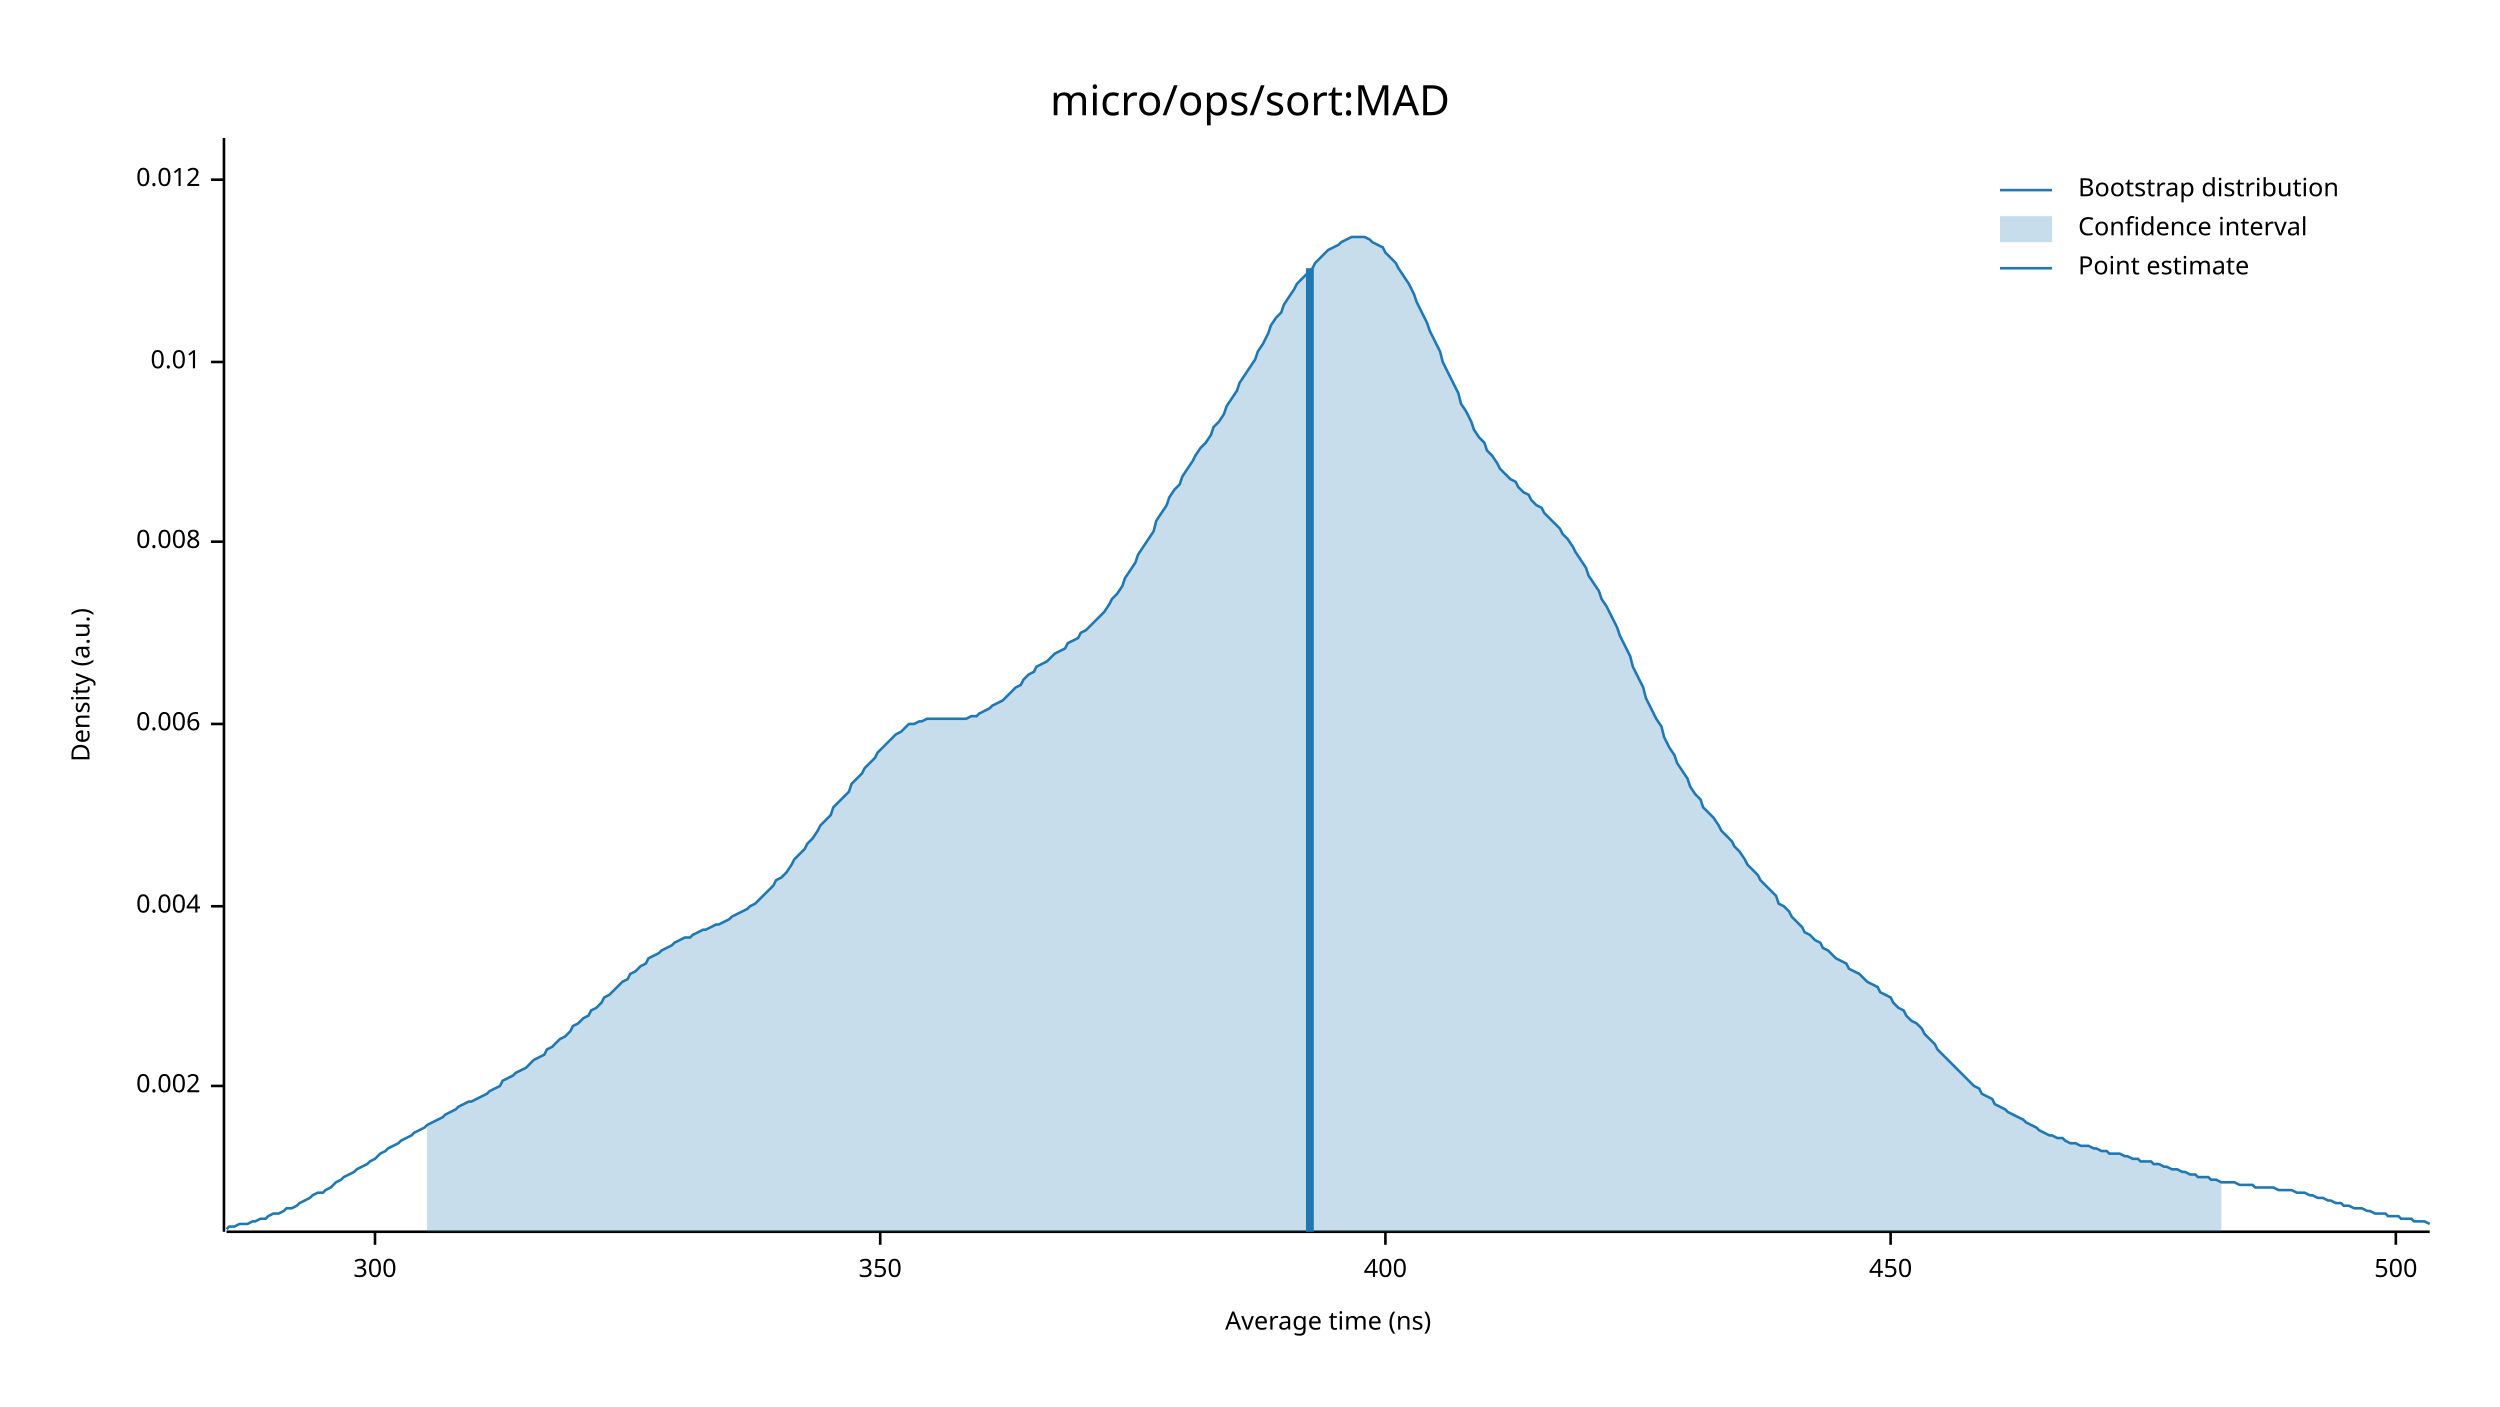
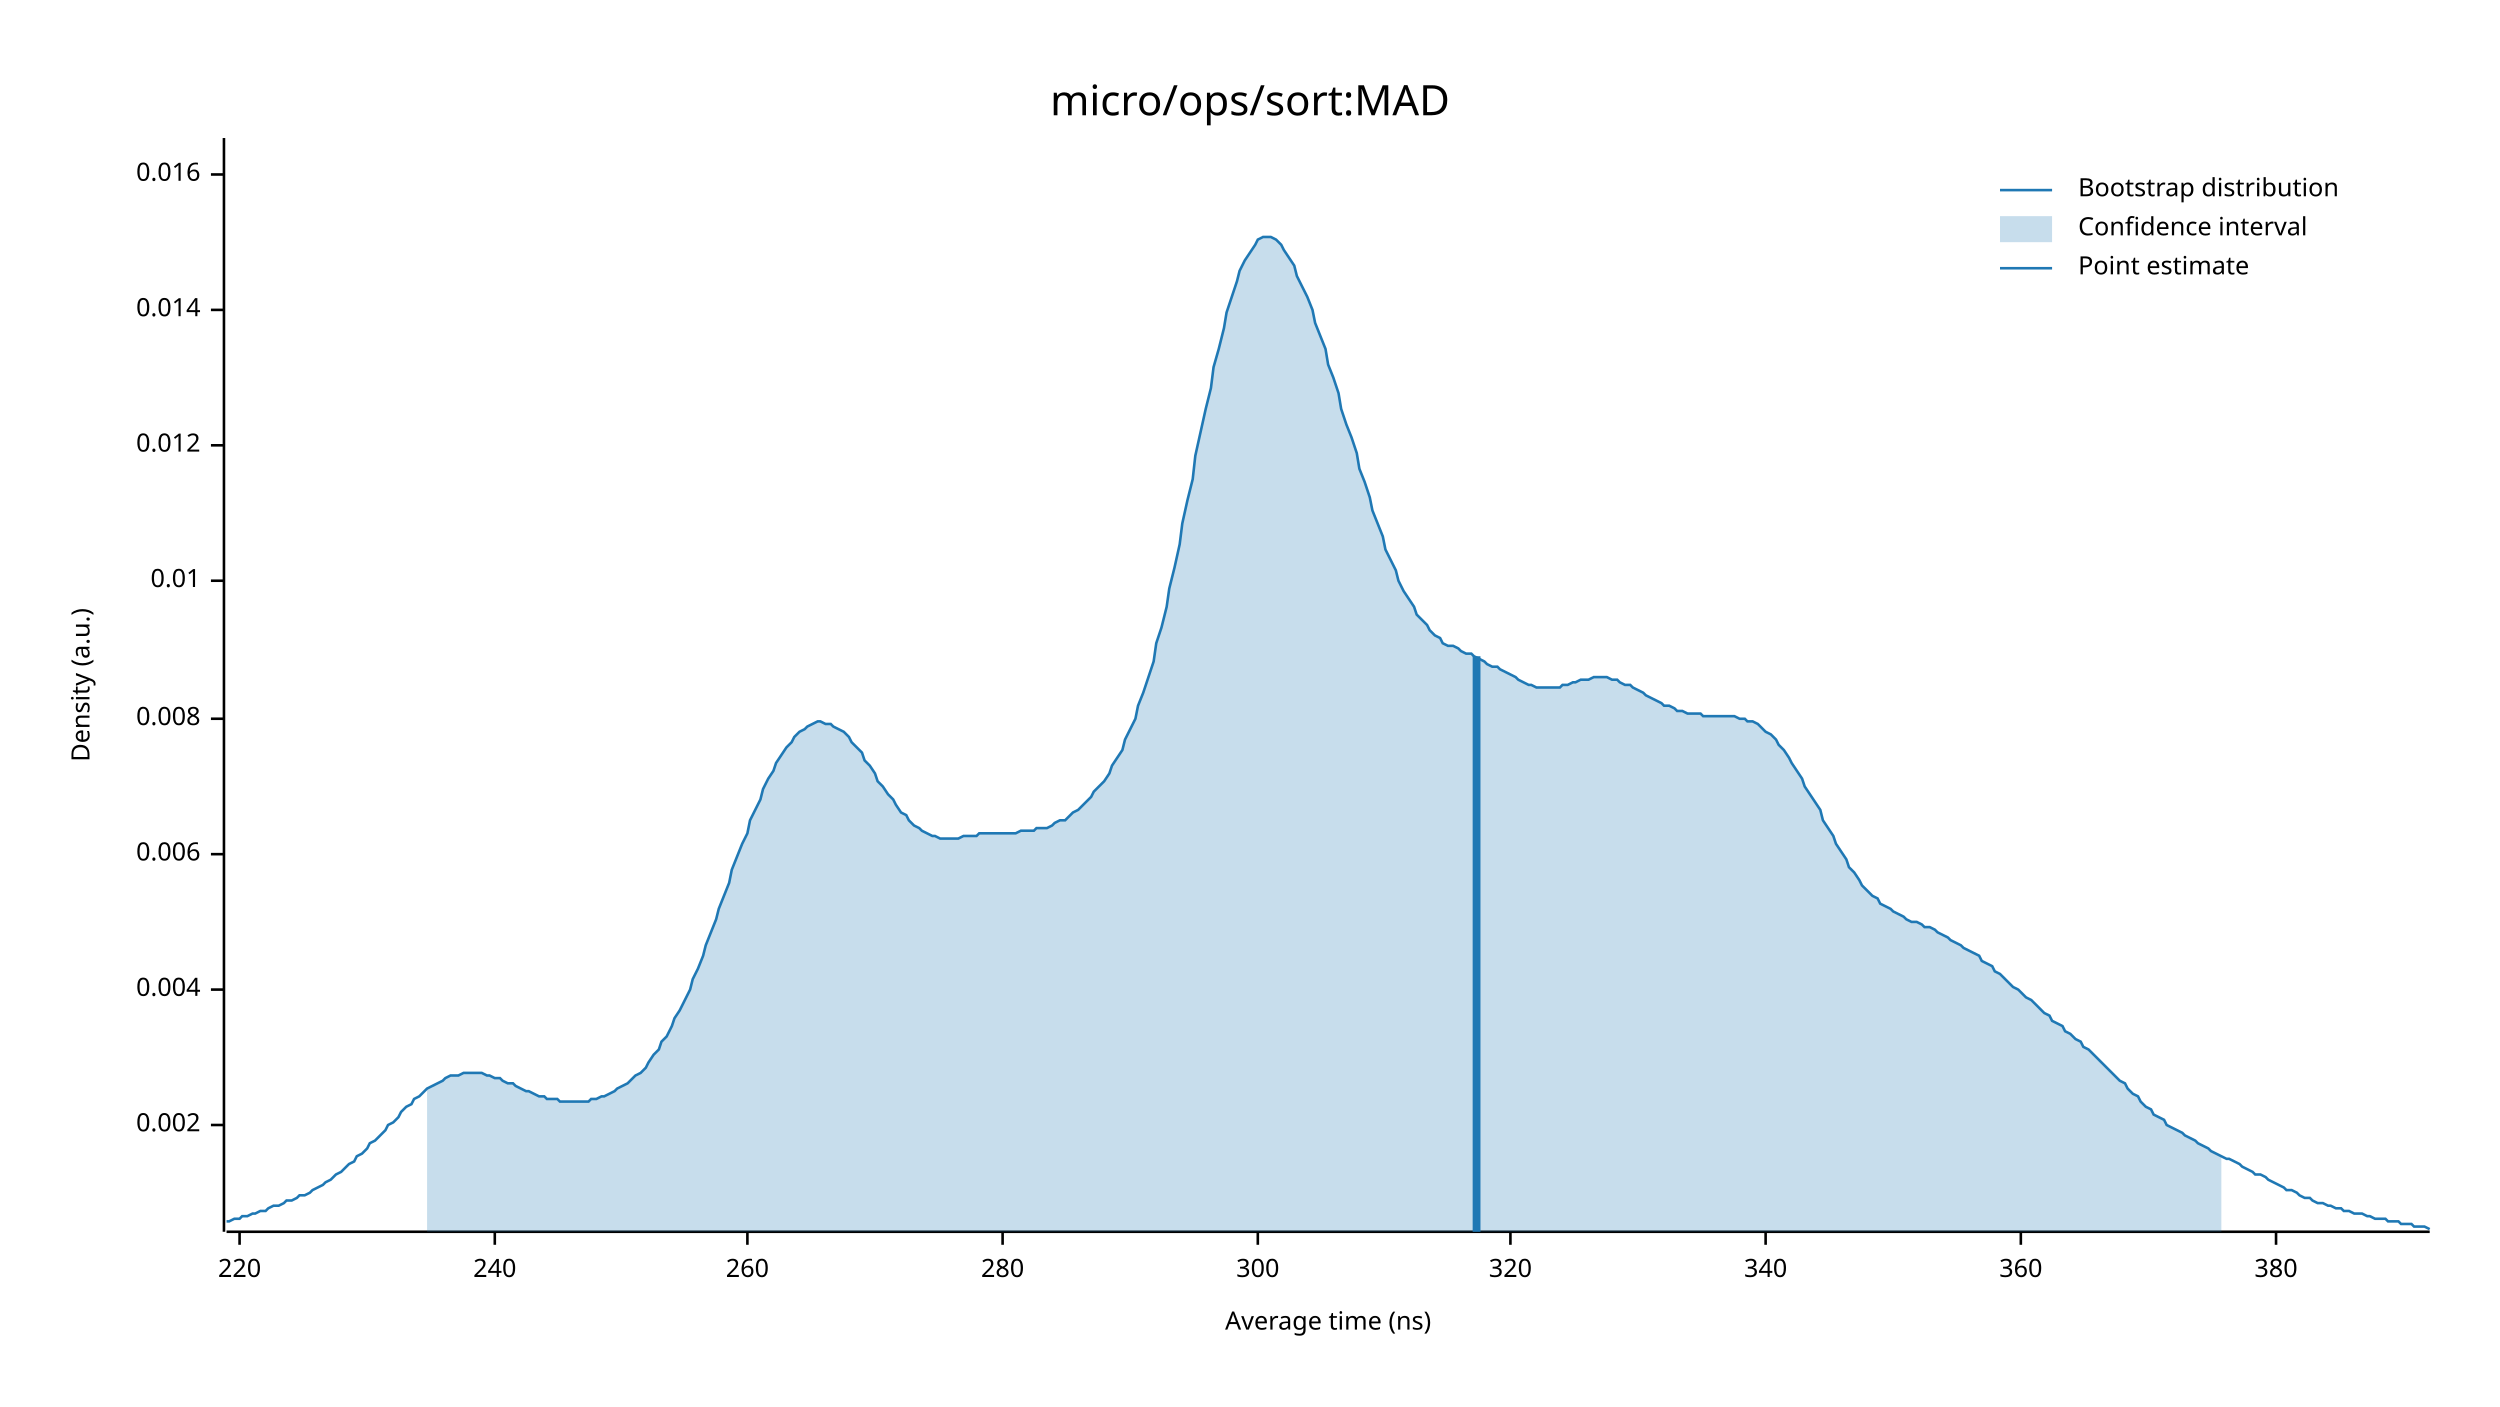
<svg xmlns="http://www.w3.org/2000/svg" width="960" height="540" viewBox="0 0 960 540">
  <text x="480" y="32" dy="0.76em" text-anchor="middle" font-family="sans-serif" font-size="16.129" opacity="1" fill="#000000">
micro/ops/sort:MAD
</text>
  <text x="27" y="263" dy="0.76em" text-anchor="middle" font-family="sans-serif" font-size="9.677" opacity="1" fill="#000000" transform="rotate(270, 27, 263)">
Density (a.u.)
</text>
  <text x="510" y="513" dy="-0.5ex" text-anchor="middle" font-family="sans-serif" font-size="9.677" opacity="1" fill="#000000">
Average time (ns)
</text>
  <polyline fill="none" opacity="1" stroke="#000000" stroke-width="1" points="86,53 86,473 " />
-   <text x="77" y="417" dy="0.5ex" text-anchor="end" font-family="sans-serif" font-size="9.677" opacity="1" fill="#000000">
+   <text x="77" y="432" dy="0.5ex" text-anchor="end" font-family="sans-serif" font-size="9.677" opacity="1" fill="#000000">
0.002
</text>
-   <polyline fill="none" opacity="1" stroke="#000000" stroke-width="1" points="81,417 86,417 " />
-   <text x="77" y="348" dy="0.5ex" text-anchor="end" font-family="sans-serif" font-size="9.677" opacity="1" fill="#000000">
+   <polyline fill="none" opacity="1" stroke="#000000" stroke-width="1" points="81,432 86,432 " />
+   <text x="77" y="380" dy="0.5ex" text-anchor="end" font-family="sans-serif" font-size="9.677" opacity="1" fill="#000000">
0.004
</text>
-   <polyline fill="none" opacity="1" stroke="#000000" stroke-width="1" points="81,348 86,348 " />
-   <text x="77" y="278" dy="0.5ex" text-anchor="end" font-family="sans-serif" font-size="9.677" opacity="1" fill="#000000">
+   <polyline fill="none" opacity="1" stroke="#000000" stroke-width="1" points="81,380 86,380 " />
+   <text x="77" y="328" dy="0.5ex" text-anchor="end" font-family="sans-serif" font-size="9.677" opacity="1" fill="#000000">
0.006
</text>
-   <polyline fill="none" opacity="1" stroke="#000000" stroke-width="1" points="81,278 86,278 " />
-   <text x="77" y="208" dy="0.5ex" text-anchor="end" font-family="sans-serif" font-size="9.677" opacity="1" fill="#000000">
+   <polyline fill="none" opacity="1" stroke="#000000" stroke-width="1" points="81,328 86,328 " />
+   <text x="77" y="276" dy="0.5ex" text-anchor="end" font-family="sans-serif" font-size="9.677" opacity="1" fill="#000000">
0.008
</text>
-   <polyline fill="none" opacity="1" stroke="#000000" stroke-width="1" points="81,208 86,208 " />
-   <text x="77" y="139" dy="0.5ex" text-anchor="end" font-family="sans-serif" font-size="9.677" opacity="1" fill="#000000">
+   <polyline fill="none" opacity="1" stroke="#000000" stroke-width="1" points="81,276 86,276 " />
+   <text x="77" y="223" dy="0.5ex" text-anchor="end" font-family="sans-serif" font-size="9.677" opacity="1" fill="#000000">
0.01
</text>
-   <polyline fill="none" opacity="1" stroke="#000000" stroke-width="1" points="81,139 86,139 " />
-   <text x="77" y="69" dy="0.5ex" text-anchor="end" font-family="sans-serif" font-size="9.677" opacity="1" fill="#000000">
+   <polyline fill="none" opacity="1" stroke="#000000" stroke-width="1" points="81,223 86,223 " />
+   <text x="77" y="171" dy="0.5ex" text-anchor="end" font-family="sans-serif" font-size="9.677" opacity="1" fill="#000000">
0.012
</text>
-   <polyline fill="none" opacity="1" stroke="#000000" stroke-width="1" points="81,69 86,69 " />
+   <polyline fill="none" opacity="1" stroke="#000000" stroke-width="1" points="81,171 86,171 " />
+   <text x="77" y="119" dy="0.5ex" text-anchor="end" font-family="sans-serif" font-size="9.677" opacity="1" fill="#000000">
+ 0.014
+ </text>
+   <polyline fill="none" opacity="1" stroke="#000000" stroke-width="1" points="81,119 86,119 " />
+   <text x="77" y="67" dy="0.5ex" text-anchor="end" font-family="sans-serif" font-size="9.677" opacity="1" fill="#000000">
+ 0.016
+ </text>
+   <polyline fill="none" opacity="1" stroke="#000000" stroke-width="1" points="81,67 86,67 " />
  <polyline fill="none" opacity="1" stroke="#000000" stroke-width="1" points="87,473 933,473 " />
-   <text x="144" y="483" dy="0.76em" text-anchor="middle" font-family="sans-serif" font-size="9.677" opacity="1" fill="#000000">
+   <text x="92" y="483" dy="0.76em" text-anchor="middle" font-family="sans-serif" font-size="9.677" opacity="1" fill="#000000">
+ 220
+ </text>
+   <polyline fill="none" opacity="1" stroke="#000000" stroke-width="1" points="92,473 92,478 " />
+   <text x="190" y="483" dy="0.76em" text-anchor="middle" font-family="sans-serif" font-size="9.677" opacity="1" fill="#000000">
+ 240
+ </text>
+   <polyline fill="none" opacity="1" stroke="#000000" stroke-width="1" points="190,473 190,478 " />
+   <text x="287" y="483" dy="0.76em" text-anchor="middle" font-family="sans-serif" font-size="9.677" opacity="1" fill="#000000">
+ 260
+ </text>
+   <polyline fill="none" opacity="1" stroke="#000000" stroke-width="1" points="287,473 287,478 " />
+   <text x="385" y="483" dy="0.76em" text-anchor="middle" font-family="sans-serif" font-size="9.677" opacity="1" fill="#000000">
+ 280
+ </text>
+   <polyline fill="none" opacity="1" stroke="#000000" stroke-width="1" points="385,473 385,478 " />
+   <text x="483" y="483" dy="0.76em" text-anchor="middle" font-family="sans-serif" font-size="9.677" opacity="1" fill="#000000">
300
</text>
-   <polyline fill="none" opacity="1" stroke="#000000" stroke-width="1" points="144,473 144,478 " />
-   <text x="338" y="483" dy="0.76em" text-anchor="middle" font-family="sans-serif" font-size="9.677" opacity="1" fill="#000000">
- 350
+   <polyline fill="none" opacity="1" stroke="#000000" stroke-width="1" points="483,473 483,478 " />
+   <text x="580" y="483" dy="0.76em" text-anchor="middle" font-family="sans-serif" font-size="9.677" opacity="1" fill="#000000">
+ 320
</text>
-   <polyline fill="none" opacity="1" stroke="#000000" stroke-width="1" points="338,473 338,478 " />
-   <text x="532" y="483" dy="0.76em" text-anchor="middle" font-family="sans-serif" font-size="9.677" opacity="1" fill="#000000">
- 400
+   <polyline fill="none" opacity="1" stroke="#000000" stroke-width="1" points="580,473 580,478 " />
+   <text x="678" y="483" dy="0.76em" text-anchor="middle" font-family="sans-serif" font-size="9.677" opacity="1" fill="#000000">
+ 340
</text>
-   <polyline fill="none" opacity="1" stroke="#000000" stroke-width="1" points="532,473 532,478 " />
-   <text x="726" y="483" dy="0.76em" text-anchor="middle" font-family="sans-serif" font-size="9.677" opacity="1" fill="#000000">
- 450
+   <polyline fill="none" opacity="1" stroke="#000000" stroke-width="1" points="678,473 678,478 " />
+   <text x="776" y="483" dy="0.76em" text-anchor="middle" font-family="sans-serif" font-size="9.677" opacity="1" fill="#000000">
+ 360
</text>
-   <polyline fill="none" opacity="1" stroke="#000000" stroke-width="1" points="726,473 726,478 " />
-   <text x="920" y="483" dy="0.76em" text-anchor="middle" font-family="sans-serif" font-size="9.677" opacity="1" fill="#000000">
- 500
+   <polyline fill="none" opacity="1" stroke="#000000" stroke-width="1" points="776,473 776,478 " />
+   <text x="874" y="483" dy="0.76em" text-anchor="middle" font-family="sans-serif" font-size="9.677" opacity="1" fill="#000000">
+ 380
</text>
-   <polyline fill="none" opacity="1" stroke="#000000" stroke-width="1" points="920,473 920,478 " />
-   <polyline fill="none" opacity="1" stroke="#1F78B4" stroke-width="1" points="87,472 88,471 90,471 92,470 93,470 95,470 97,469 98,469 100,468 102,468 103,467 105,466 107,466 109,465 110,464 112,464 114,463 115,462 117,461 119,460 120,459 122,458 124,458 125,457 127,456 129,454 131,453 132,452 134,451 136,450 137,449 139,448 141,447 142,446 144,445 146,443 148,442 149,441 151,440 153,439 154,438 156,437 158,436 159,435 161,434 163,433 164,432 166,431 168,430 170,429 171,428 173,427 175,426 176,425 178,424 180,423 181,423 183,422 185,421 187,420 188,419 190,418 192,417 193,415 195,414 197,413 198,412 200,411 202,410 203,409 205,407 207,406 209,405 210,403 212,402 214,400 215,399 217,398 219,396 220,394 222,393 224,391 226,390 227,388 229,387 231,385 232,383 234,382 236,380 237,379 239,377 241,376 242,374 244,373 246,371 248,370 249,368 251,367 253,366 254,365 256,364 258,363 259,362 261,361 263,360 265,360 266,359 268,358 270,357 271,357 273,356 275,355 276,355 278,354 280,353 281,352 283,351 285,350 287,349 288,348 290,347 292,345 293,344 295,342 297,340 298,338 300,337 302,335 304,332 305,330 307,328 309,326 310,324 312,322 314,319 315,317 317,315 319,313 320,310 322,308 324,306 326,304 327,301 329,299 331,297 332,295 334,293 336,291 337,289 339,287 341,285 343,283 344,282 346,281 348,279 349,278 351,278 353,277 354,277 356,276 358,276 359,276 361,276 363,276 365,276 366,276 368,276 370,276 371,276 373,275 375,275 376,274 378,273 380,272 381,271 383,270 385,269 387,267 388,266 390,264 392,263 393,261 395,259 397,258 398,256 400,255 402,254 404,252 405,251 407,250 409,249 410,247 412,246 414,245 415,243 417,242 419,240 420,239 422,237 424,235 426,232 427,230 429,228 431,225 432,222 434,219 436,216 437,213 439,210 441,207 443,204 444,200 446,197 448,194 449,191 451,188 453,186 454,183 456,180 458,177 459,175 461,172 463,170 465,167 466,164 468,162 470,159 471,156 473,153 475,150 476,147 478,144 480,141 482,138 483,135 485,132 487,128 488,125 490,122 492,120 493,117 495,114 497,111 498,109 500,107 502,105 504,103 505,101 507,99 509,97 510,96 512,95 514,94 515,93 517,92 519,91 521,91 522,91 524,91 526,92 527,93 529,94 531,95 532,97 534,99 536,101 537,103 539,106 541,109 543,113 544,116 546,120 548,124 549,127 551,131 553,135 554,139 556,143 558,147 560,151 561,155 563,158 565,162 566,165 568,168 570,170 571,173 573,175 575,178 576,180 578,182 580,184 582,185 583,187 585,189 587,190 588,192 590,194 592,195 593,197 595,199 597,201 599,203 600,205 602,207 604,210 605,212 607,215 609,218 610,221 612,224 614,227 615,230 617,233 619,237 621,241 622,244 624,248 626,252 627,256 629,260 631,264 632,268 634,272 636,276 638,279 639,283 641,287 643,290 644,293 646,296 648,299 649,302 651,305 653,307 654,310 656,312 658,314 660,317 661,319 663,321 665,323 666,325 668,327 670,330 671,332 673,334 675,336 676,338 678,340 680,342 682,344 683,347 685,348 687,350 688,352 690,354 692,356 693,358 695,359 697,361 699,362 700,364 702,365 704,367 705,368 707,369 709,370 710,372 712,373 714,374 715,375 717,377 719,378 721,379 722,381 724,382 726,383 727,385 729,387 731,388 732,390 734,392 736,393 738,395 739,397 741,399 743,401 744,403 746,405 748,407 749,408 751,410 753,412 754,413 756,415 758,417 760,418 761,420 763,421 765,422 766,424 768,425 770,426 771,427 773,428 775,429 777,430 778,431 780,432 782,433 783,434 785,435 787,436 788,436 790,437 792,437 793,438 795,439 797,439 799,440 800,440 802,440 804,441 805,441 807,442 809,442 810,443 812,443 814,443 816,444 817,444 819,445 821,445 822,446 824,446 826,446 827,447 829,447 831,448 832,448 834,449 836,449 838,450 839,450 841,451 843,451 844,452 846,452 848,452 849,453 851,453 853,454 855,454 856,454 858,454 860,455 861,455 863,455 865,455 866,456 868,456 870,456 871,456 873,456 875,457 877,457 878,457 880,457 882,458 883,458 885,458 887,459 888,459 890,460 892,460 894,461 895,461 897,462 899,462 900,463 902,463 904,464 905,464 907,464 909,465 910,465 912,466 914,466 916,466 917,467 919,467 921,467 922,468 924,468 926,468 927,469 929,469 931,469 933,470 " />
-   <polygon opacity="0.25" fill="#1F78B4" points="164,432 166,431 168,430 170,429 171,428 173,427 175,426 176,425 178,424 180,423 181,423 183,422 185,421 187,420 188,419 190,418 192,417 193,415 195,414 197,413 198,412 200,411 202,410 203,409 205,407 207,406 209,405 210,403 212,402 214,400 215,399 217,398 219,396 220,394 222,393 224,391 226,390 227,388 229,387 231,385 232,383 234,382 236,380 237,379 239,377 241,376 242,374 244,373 246,371 248,370 249,368 251,367 253,366 254,365 256,364 258,363 259,362 261,361 263,360 265,360 266,359 268,358 270,357 271,357 273,356 275,355 276,355 278,354 280,353 281,352 283,351 285,350 287,349 288,348 290,347 292,345 293,344 295,342 297,340 298,338 300,337 302,335 304,332 305,330 307,328 309,326 310,324 312,322 314,319 315,317 317,315 319,313 320,310 322,308 324,306 326,304 327,301 329,299 331,297 332,295 334,293 336,291 337,289 339,287 341,285 343,283 344,282 346,281 348,279 349,278 351,278 353,277 354,277 356,276 358,276 359,276 361,276 363,276 365,276 366,276 368,276 370,276 371,276 373,275 375,275 376,274 378,273 380,272 381,271 383,270 385,269 387,267 388,266 390,264 392,263 393,261 395,259 397,258 398,256 400,255 402,254 404,252 405,251 407,250 409,249 410,247 412,246 414,245 415,243 417,242 419,240 420,239 422,237 424,235 426,232 427,230 429,228 431,225 432,222 434,219 436,216 437,213 439,210 441,207 443,204 444,200 446,197 448,194 449,191 451,188 453,186 454,183 456,180 458,177 459,175 461,172 463,170 465,167 466,164 468,162 470,159 471,156 473,153 475,150 476,147 478,144 480,141 482,138 483,135 485,132 487,128 488,125 490,122 492,120 493,117 495,114 497,111 498,109 500,107 502,105 504,103 505,101 507,99 509,97 510,96 512,95 514,94 515,93 517,92 519,91 521,91 522,91 524,91 526,92 527,93 529,94 531,95 532,97 534,99 536,101 537,103 539,106 541,109 543,113 544,116 546,120 548,124 549,127 551,131 553,135 554,139 556,143 558,147 560,151 561,155 563,158 565,162 566,165 568,168 570,170 571,173 573,175 575,178 576,180 578,182 580,184 582,185 583,187 585,189 587,190 588,192 590,194 592,195 593,197 595,199 597,201 599,203 600,205 602,207 604,210 605,212 607,215 609,218 610,221 612,224 614,227 615,230 617,233 619,237 621,241 622,244 624,248 626,252 627,256 629,260 631,264 632,268 634,272 636,276 638,279 639,283 641,287 643,290 644,293 646,296 648,299 649,302 651,305 653,307 654,310 656,312 658,314 660,317 661,319 663,321 665,323 666,325 668,327 670,330 671,332 673,334 675,336 676,338 678,340 680,342 682,344 683,347 685,348 687,350 688,352 690,354 692,356 693,358 695,359 697,361 699,362 700,364 702,365 704,367 705,368 707,369 709,370 710,372 712,373 714,374 715,375 717,377 719,378 721,379 722,381 724,382 726,383 727,385 729,387 731,388 732,390 734,392 736,393 738,395 739,397 741,399 743,401 744,403 746,405 748,407 749,408 751,410 753,412 754,413 756,415 758,417 760,418 761,420 763,421 765,422 766,424 768,425 770,426 771,427 773,428 775,429 777,430 778,431 780,432 782,433 783,434 785,435 787,436 788,436 790,437 792,437 793,438 795,439 797,439 799,440 800,440 802,440 804,441 805,441 807,442 809,442 810,443 812,443 814,443 816,444 817,444 819,445 821,445 822,446 824,446 826,446 827,447 829,447 831,448 832,448 834,449 836,449 838,450 839,450 841,451 843,451 844,452 846,452 848,452 849,453 851,453 853,454 853,473 164,473 " />
-   <polyline fill="none" opacity="1" stroke="#1F78B4" stroke-width="3" points="503,473 503,103 " />
+   <polyline fill="none" opacity="1" stroke="#000000" stroke-width="1" points="874,473 874,478 " />
+   <polyline fill="none" opacity="1" stroke="#1F78B4" stroke-width="1" points="87,469 88,469 90,468 92,468 93,467 95,467 97,466 98,466 100,465 102,465 103,464 105,463 107,463 109,462 110,461 112,461 114,460 115,459 117,459 119,458 120,457 122,456 124,455 125,454 127,453 129,451 131,450 132,449 134,447 136,446 137,444 139,443 141,441 142,439 144,438 146,436 148,434 149,432 151,431 153,429 154,427 156,425 158,424 159,422 161,421 163,419 164,418 166,417 168,416 170,415 171,414 173,413 175,413 176,413 178,412 180,412 181,412 183,412 185,412 187,413 188,413 190,414 192,414 193,415 195,416 197,416 198,417 200,418 202,419 203,419 205,420 207,421 209,421 210,422 212,422 214,422 215,423 217,423 219,423 220,423 222,423 224,423 226,423 227,422 229,422 231,421 232,421 234,420 236,419 237,418 239,417 241,416 242,415 244,413 246,412 248,410 249,408 251,405 253,403 254,400 256,398 258,394 259,391 261,388 263,384 265,380 266,376 268,372 270,367 271,363 273,358 275,353 276,349 278,344 280,339 281,334 283,329 285,324 287,320 288,315 290,311 292,307 293,303 295,299 297,296 298,293 300,290 302,287 304,285 305,283 307,281 309,280 310,279 312,278 314,277 315,277 317,278 319,278 320,279 322,280 324,281 326,283 327,285 329,287 331,289 332,292 334,294 336,297 337,300 339,302 341,305 343,307 344,309 346,312 348,313 349,315 351,317 353,318 354,319 356,320 358,321 359,321 361,322 363,322 365,322 366,322 368,322 370,321 371,321 373,321 375,321 376,320 378,320 380,320 381,320 383,320 385,320 387,320 388,320 390,320 392,319 393,319 395,319 397,319 398,318 400,318 402,318 404,317 405,316 407,315 409,315 410,314 412,312 414,311 415,310 417,308 419,306 420,304 422,302 424,300 426,297 427,294 429,291 431,288 432,284 434,280 436,276 437,271 439,266 441,260 443,254 444,247 446,241 448,233 449,226 451,218 453,209 454,201 456,192 458,184 459,175 461,166 463,157 465,149 466,141 468,134 470,126 471,120 473,114 475,108 476,104 478,100 480,97 482,94 483,92 485,91 487,91 488,91 490,92 492,94 493,96 495,99 497,102 498,106 500,110 502,114 504,119 505,124 507,129 509,134 510,140 512,145 514,151 515,157 517,163 519,168 521,174 522,180 524,185 526,191 527,196 529,201 531,206 532,211 534,215 536,219 537,223 539,227 541,230 543,233 544,236 546,238 548,240 549,242 551,244 553,245 554,247 556,248 558,248 560,249 561,250 563,251 565,251 566,252 568,253 570,254 571,255 573,256 575,256 576,257 578,258 580,259 582,260 583,261 585,262 587,263 588,263 590,264 592,264 593,264 595,264 597,264 599,264 600,263 602,263 604,262 605,262 607,261 609,261 610,261 612,260 614,260 615,260 617,260 619,261 621,261 622,262 624,263 626,263 627,264 629,265 631,266 632,267 634,268 636,269 638,270 639,271 641,271 643,272 644,273 646,273 648,274 649,274 651,274 653,274 654,275 656,275 658,275 660,275 661,275 663,275 665,275 666,275 668,276 670,276 671,277 673,277 675,278 676,279 678,281 680,282 682,284 683,286 685,288 687,291 688,293 690,296 692,299 693,302 695,305 697,308 699,311 700,315 702,318 704,321 705,324 707,327 709,330 710,333 712,335 714,338 715,340 717,342 719,344 721,345 722,347 724,348 726,349 727,350 729,351 731,352 732,353 734,354 736,354 738,355 739,356 741,356 743,357 744,358 746,359 748,360 749,361 751,362 753,363 754,364 756,365 758,366 760,367 761,369 763,370 765,371 766,373 768,374 770,376 771,377 773,379 775,380 777,382 778,383 780,384 782,386 783,387 785,389 787,390 788,392 790,393 792,394 793,396 795,397 797,399 799,400 800,402 802,403 804,405 805,406 807,408 809,410 810,411 812,413 814,415 816,416 817,418 819,420 821,421 822,423 824,425 826,426 827,428 829,429 831,430 832,432 834,433 836,434 838,435 839,436 841,437 843,438 844,439 846,440 848,441 849,442 851,443 853,444 855,445 856,445 858,446 860,447 861,448 863,449 865,450 866,451 868,451 870,452 871,453 873,454 875,455 877,456 878,457 880,457 882,458 883,459 885,460 887,460 888,461 890,462 892,462 894,463 895,463 897,464 899,464 900,465 902,465 904,466 905,466 907,466 909,467 910,467 912,468 914,468 916,468 917,469 919,469 921,469 922,470 924,470 926,470 927,471 929,471 931,471 933,472 " />
+   <polygon opacity="0.25" fill="#1F78B4" points="164,418 166,417 168,416 170,415 171,414 173,413 175,413 176,413 178,412 180,412 181,412 183,412 185,412 187,413 188,413 190,414 192,414 193,415 195,416 197,416 198,417 200,418 202,419 203,419 205,420 207,421 209,421 210,422 212,422 214,422 215,423 217,423 219,423 220,423 222,423 224,423 226,423 227,422 229,422 231,421 232,421 234,420 236,419 237,418 239,417 241,416 242,415 244,413 246,412 248,410 249,408 251,405 253,403 254,400 256,398 258,394 259,391 261,388 263,384 265,380 266,376 268,372 270,367 271,363 273,358 275,353 276,349 278,344 280,339 281,334 283,329 285,324 287,320 288,315 290,311 292,307 293,303 295,299 297,296 298,293 300,290 302,287 304,285 305,283 307,281 309,280 310,279 312,278 314,277 315,277 317,278 319,278 320,279 322,280 324,281 326,283 327,285 329,287 331,289 332,292 334,294 336,297 337,300 339,302 341,305 343,307 344,309 346,312 348,313 349,315 351,317 353,318 354,319 356,320 358,321 359,321 361,322 363,322 365,322 366,322 368,322 370,321 371,321 373,321 375,321 376,320 378,320 380,320 381,320 383,320 385,320 387,320 388,320 390,320 392,319 393,319 395,319 397,319 398,318 400,318 402,318 404,317 405,316 407,315 409,315 410,314 412,312 414,311 415,310 417,308 419,306 420,304 422,302 424,300 426,297 427,294 429,291 431,288 432,284 434,280 436,276 437,271 439,266 441,260 443,254 444,247 446,241 448,233 449,226 451,218 453,209 454,201 456,192 458,184 459,175 461,166 463,157 465,149 466,141 468,134 470,126 471,120 473,114 475,108 476,104 478,100 480,97 482,94 483,92 485,91 487,91 488,91 490,92 492,94 493,96 495,99 497,102 498,106 500,110 502,114 504,119 505,124 507,129 509,134 510,140 512,145 514,151 515,157 517,163 519,168 521,174 522,180 524,185 526,191 527,196 529,201 531,206 532,211 534,215 536,219 537,223 539,227 541,230 543,233 544,236 546,238 548,240 549,242 551,244 553,245 554,247 556,248 558,248 560,249 561,250 563,251 565,251 566,252 568,253 570,254 571,255 573,256 575,256 576,257 578,258 580,259 582,260 583,261 585,262 587,263 588,263 590,264 592,264 593,264 595,264 597,264 599,264 600,263 602,263 604,262 605,262 607,261 609,261 610,261 612,260 614,260 615,260 617,260 619,261 621,261 622,262 624,263 626,263 627,264 629,265 631,266 632,267 634,268 636,269 638,270 639,271 641,271 643,272 644,273 646,273 648,274 649,274 651,274 653,274 654,275 656,275 658,275 660,275 661,275 663,275 665,275 666,275 668,276 670,276 671,277 673,277 675,278 676,279 678,281 680,282 682,284 683,286 685,288 687,291 688,293 690,296 692,299 693,302 695,305 697,308 699,311 700,315 702,318 704,321 705,324 707,327 709,330 710,333 712,335 714,338 715,340 717,342 719,344 721,345 722,347 724,348 726,349 727,350 729,351 731,352 732,353 734,354 736,354 738,355 739,356 741,356 743,357 744,358 746,359 748,360 749,361 751,362 753,363 754,364 756,365 758,366 760,367 761,369 763,370 765,371 766,373 768,374 770,376 771,377 773,379 775,380 777,382 778,383 780,384 782,386 783,387 785,389 787,390 788,392 790,393 792,394 793,396 795,397 797,399 799,400 800,402 802,403 804,405 805,406 807,408 809,410 810,411 812,413 814,415 816,416 817,418 819,420 821,421 822,423 824,425 826,426 827,428 829,429 831,430 832,432 834,433 836,434 838,435 839,436 841,437 843,438 844,439 846,440 848,441 849,442 851,443 853,444 853,473 164,473 " />
+   <polyline fill="none" opacity="1" stroke="#1F78B4" stroke-width="3" points="567,473 567,252 " />
  <text x="798" y="68" dy="0.76em" text-anchor="start" font-family="sans-serif" font-size="9.677" opacity="1" fill="#000000">
Bootstrap distribution
</text>
  <text x="798" y="83" dy="0.76em" text-anchor="start" font-family="sans-serif" font-size="9.677" opacity="1" fill="#000000">
Confidence interval
</text>
  <text x="798" y="98" dy="0.76em" text-anchor="start" font-family="sans-serif" font-size="9.677" opacity="1" fill="#000000">
Point estimate
</text>
  <polyline fill="none" opacity="1" stroke="#1F78B4" stroke-width="1" points="768,73 788,73 " />
  <rect x="768" y="83" width="20" height="10" opacity="0.25" fill="#1F78B4" stroke="none" />
  <polyline fill="none" opacity="1" stroke="#1F78B4" stroke-width="1" points="768,103 788,103 " />
</svg>
